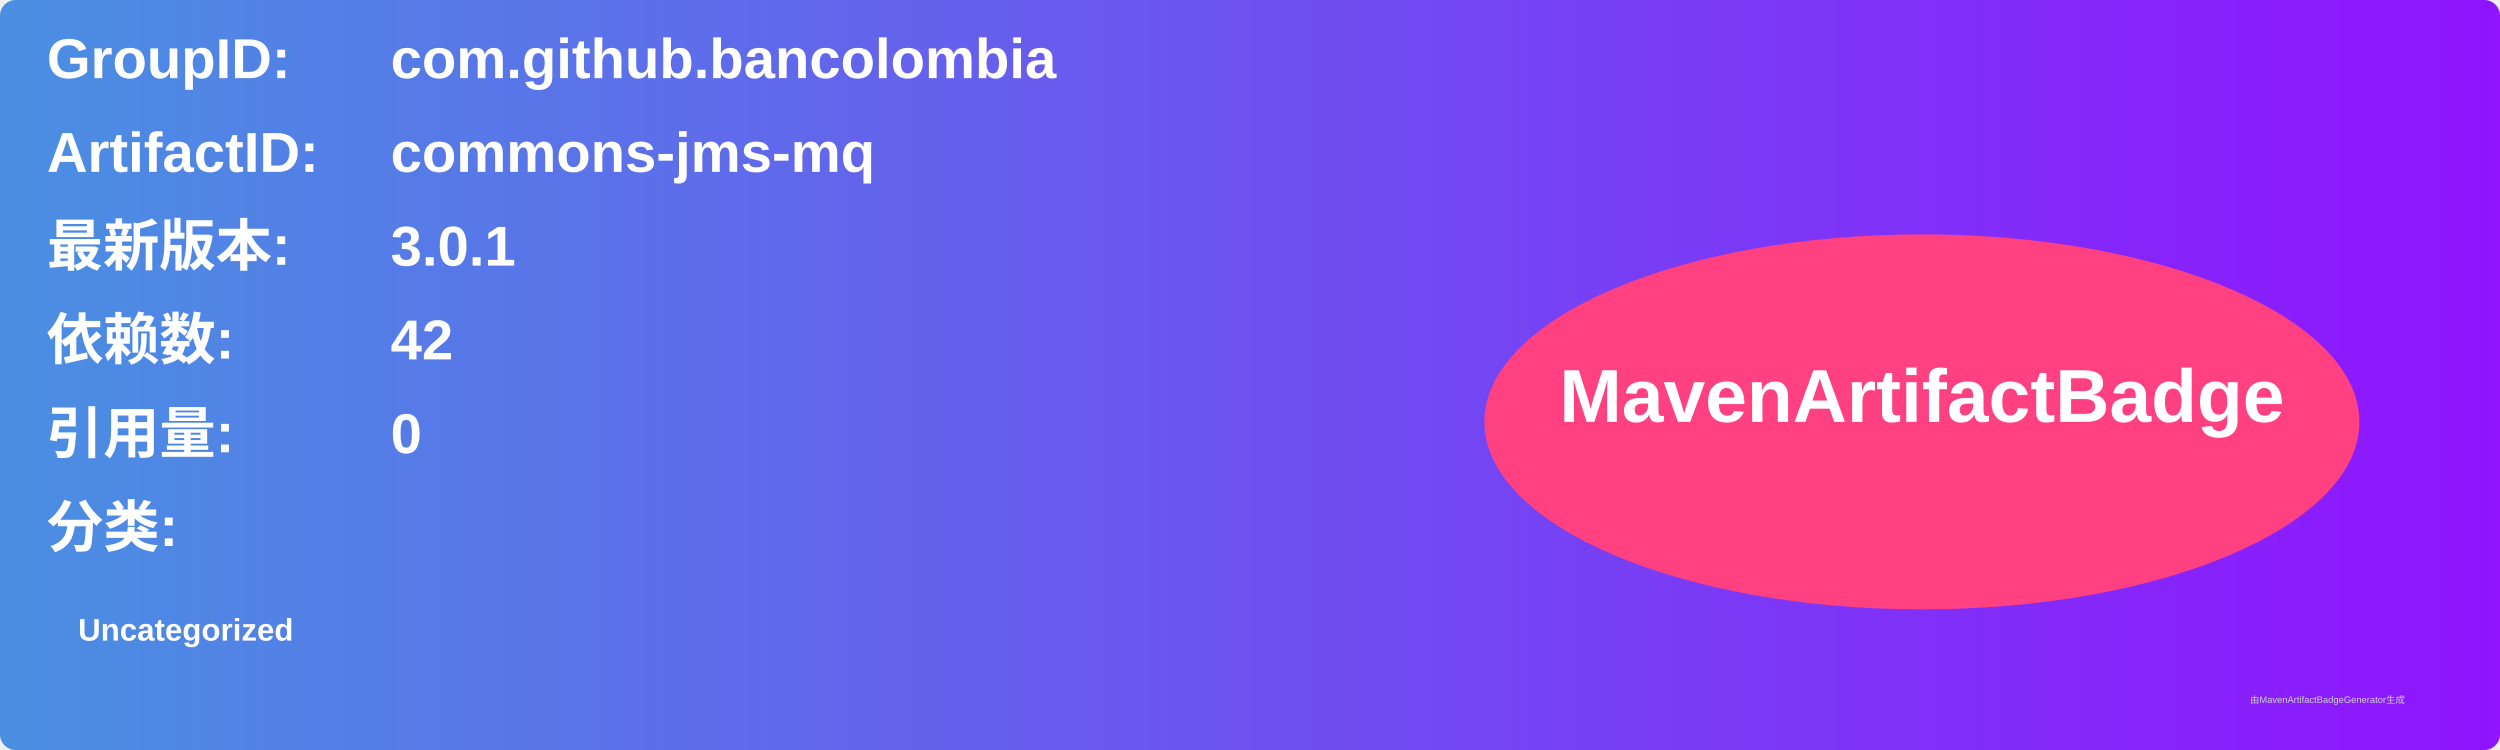
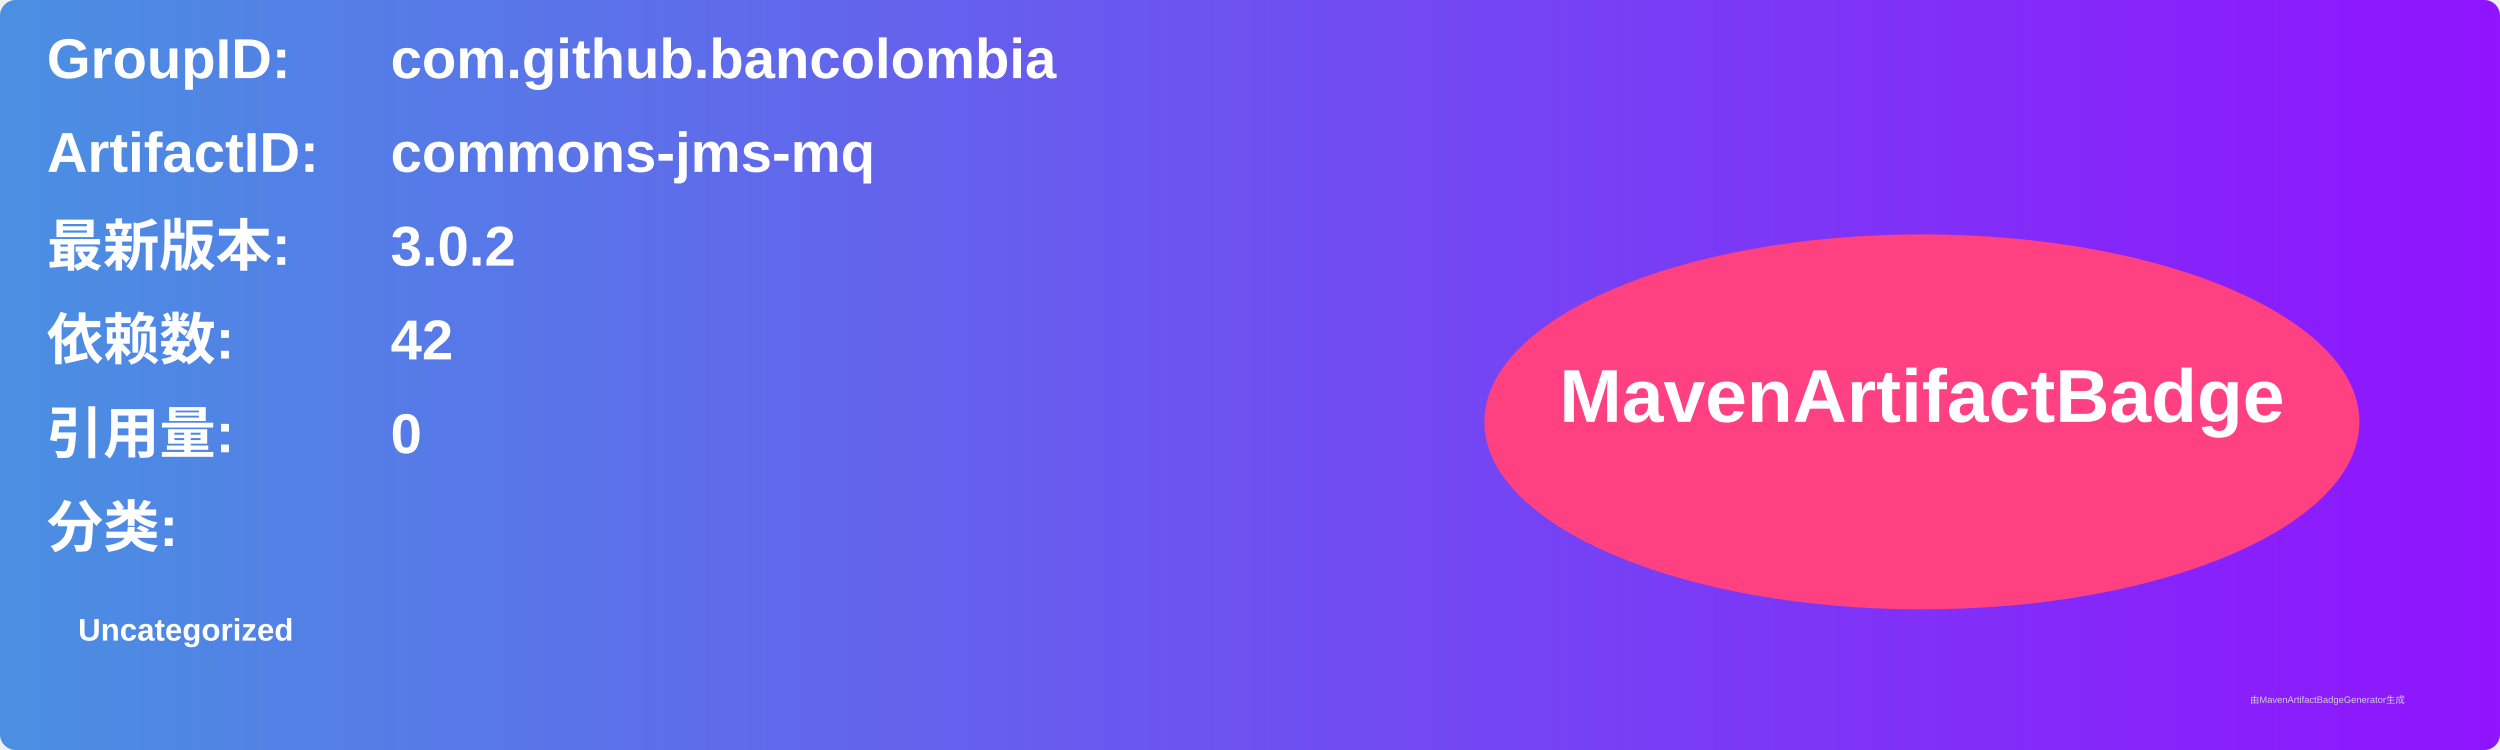
<svg xmlns="http://www.w3.org/2000/svg" width="800" height="240" viewBox="0 0 800 240">
  <linearGradient id="grad" x1="0%" y1="0%" x2="100%" y2="0%">
    <stop offset="0%" stop-color="#4a90e2" />
    <stop offset="100%" stop-color="#9013fe" />
  </linearGradient>
  <rect width="100%" height="100%" rx="5" ry="5" fill="url(#grad)" />
  <g transform="translate(15, 15)">
    <text x="0" y="10" font-family="Arial" font-size="18" fill="white" font-weight="bold" width="260">GroupID:</text>
    <text x="110" y="10" font-family="Arial" font-size="18" fill="white" font-weight="bold" width="460">com.github.bancolombia</text>
    <text x="0" y="40" font-family="Arial" font-size="18" fill="white" font-weight="bold" width="260">ArtifactID:</text>
    <text x="110" y="40" font-family="Arial" font-size="18" fill="white" font-weight="bold" width="460">commons-jms-mq</text>
    <text x="0" y="70" font-family="Arial" font-size="18" fill="white" font-weight="bold">最新版本:</text>
    <text x="110" y="70" font-family="Arial" font-size="18" fill="white" font-weight="bold">
-       <tspan font-weight="bold">3.0.1</tspan>
+       <tspan font-weight="bold">3.0.2</tspan>
    </text>
    <text x="0" y="100" font-family="Arial" font-size="18" fill="white" font-weight="bold">依赖数: </text>
    <text x="110" y="100" font-family="Arial" font-size="18" fill="white">
      <tspan font-weight="bold">42</tspan>
    </text>
    <text x="0" y="130" font-family="Arial" font-size="18" fill="white" font-weight="bold">引用量: </text>
    <text x="110" y="130" font-family="Arial" font-size="18" fill="white">
      <tspan font-weight="bold">0</tspan>
    </text>
    <text x="0" y="160" font-family="Arial" font-size="18" fill="white" font-weight="bold">分类:</text>
    <text x="10" y="190" font-family="Arial" font-size="10" fill="white">
      <tspan font-weight="bold">Uncategorized</tspan>
    </text>
    <ellipse cx="600" cy="120" rx="140" ry="60" fill="#ff4081" />
    <text x="600" y="120" text-anchor="middle" font-family="Arial" font-size="24" fill="white" font-weight="bold">MavenArtifactBadge</text>
  </g>
  <text x="720" y="225" font-family="Arial" font-size="3" fill="#d0d0d0">由MavenArtifactBadgeGenerator生成</text>
</svg>
